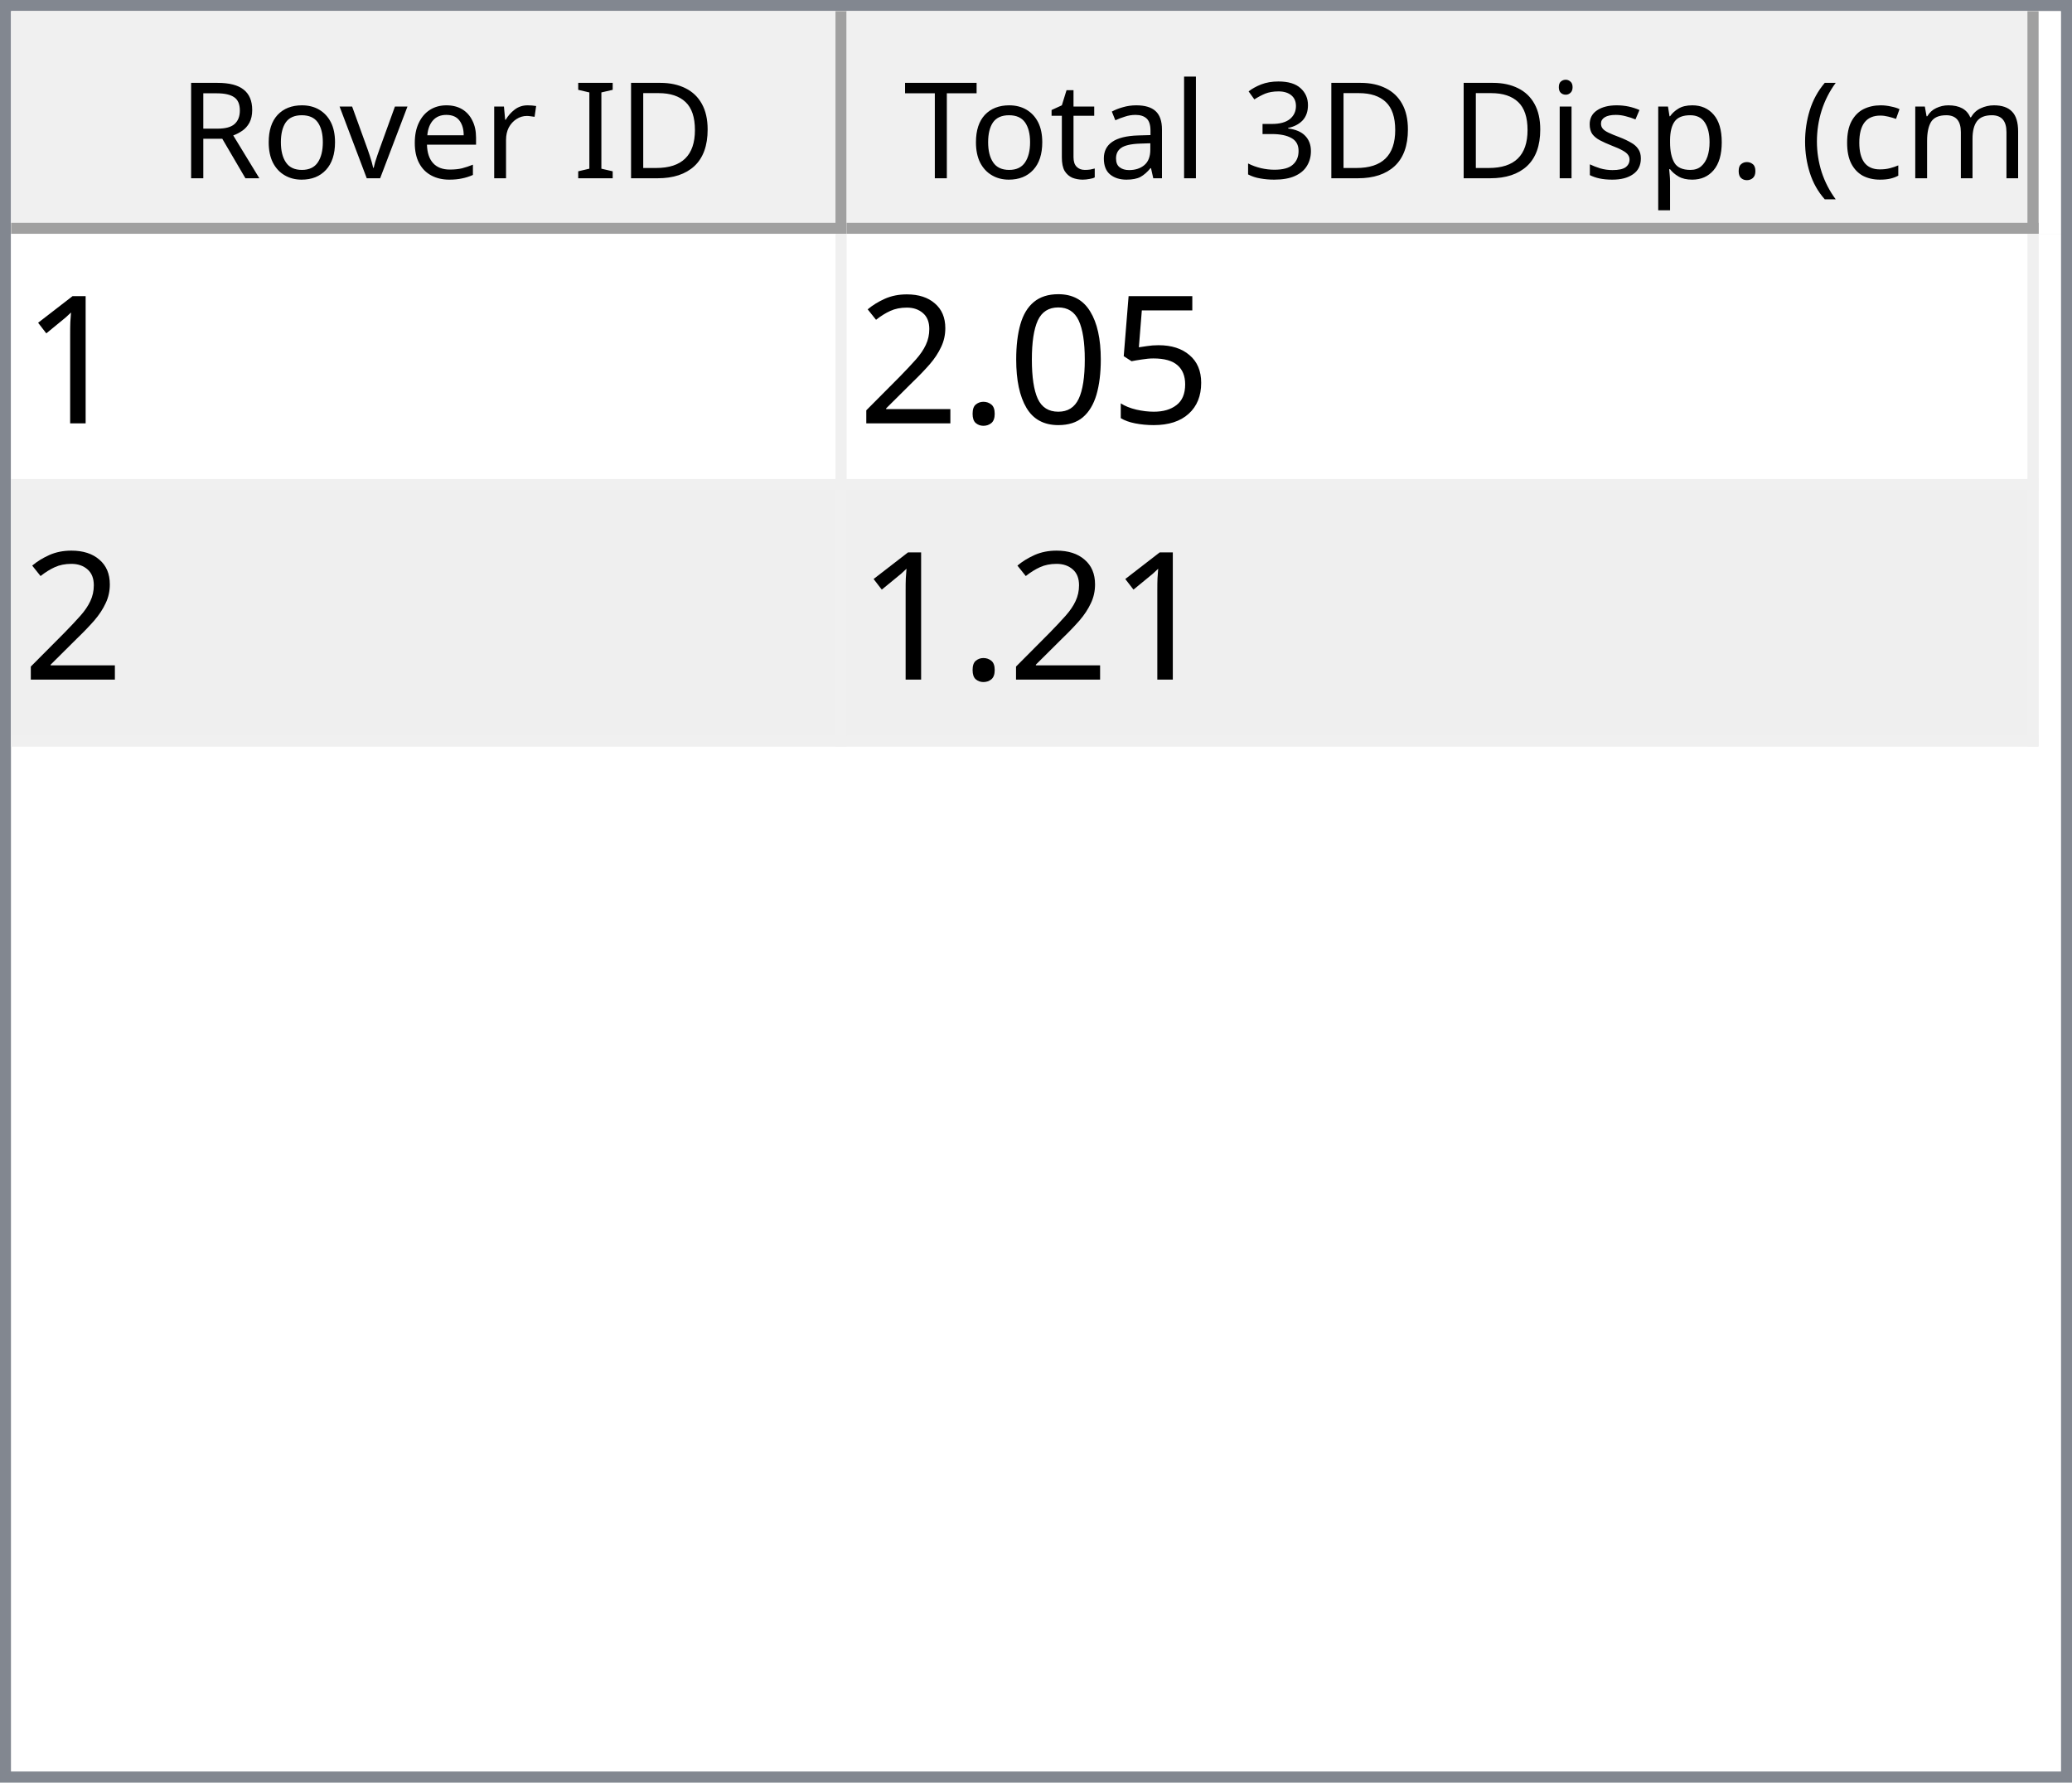
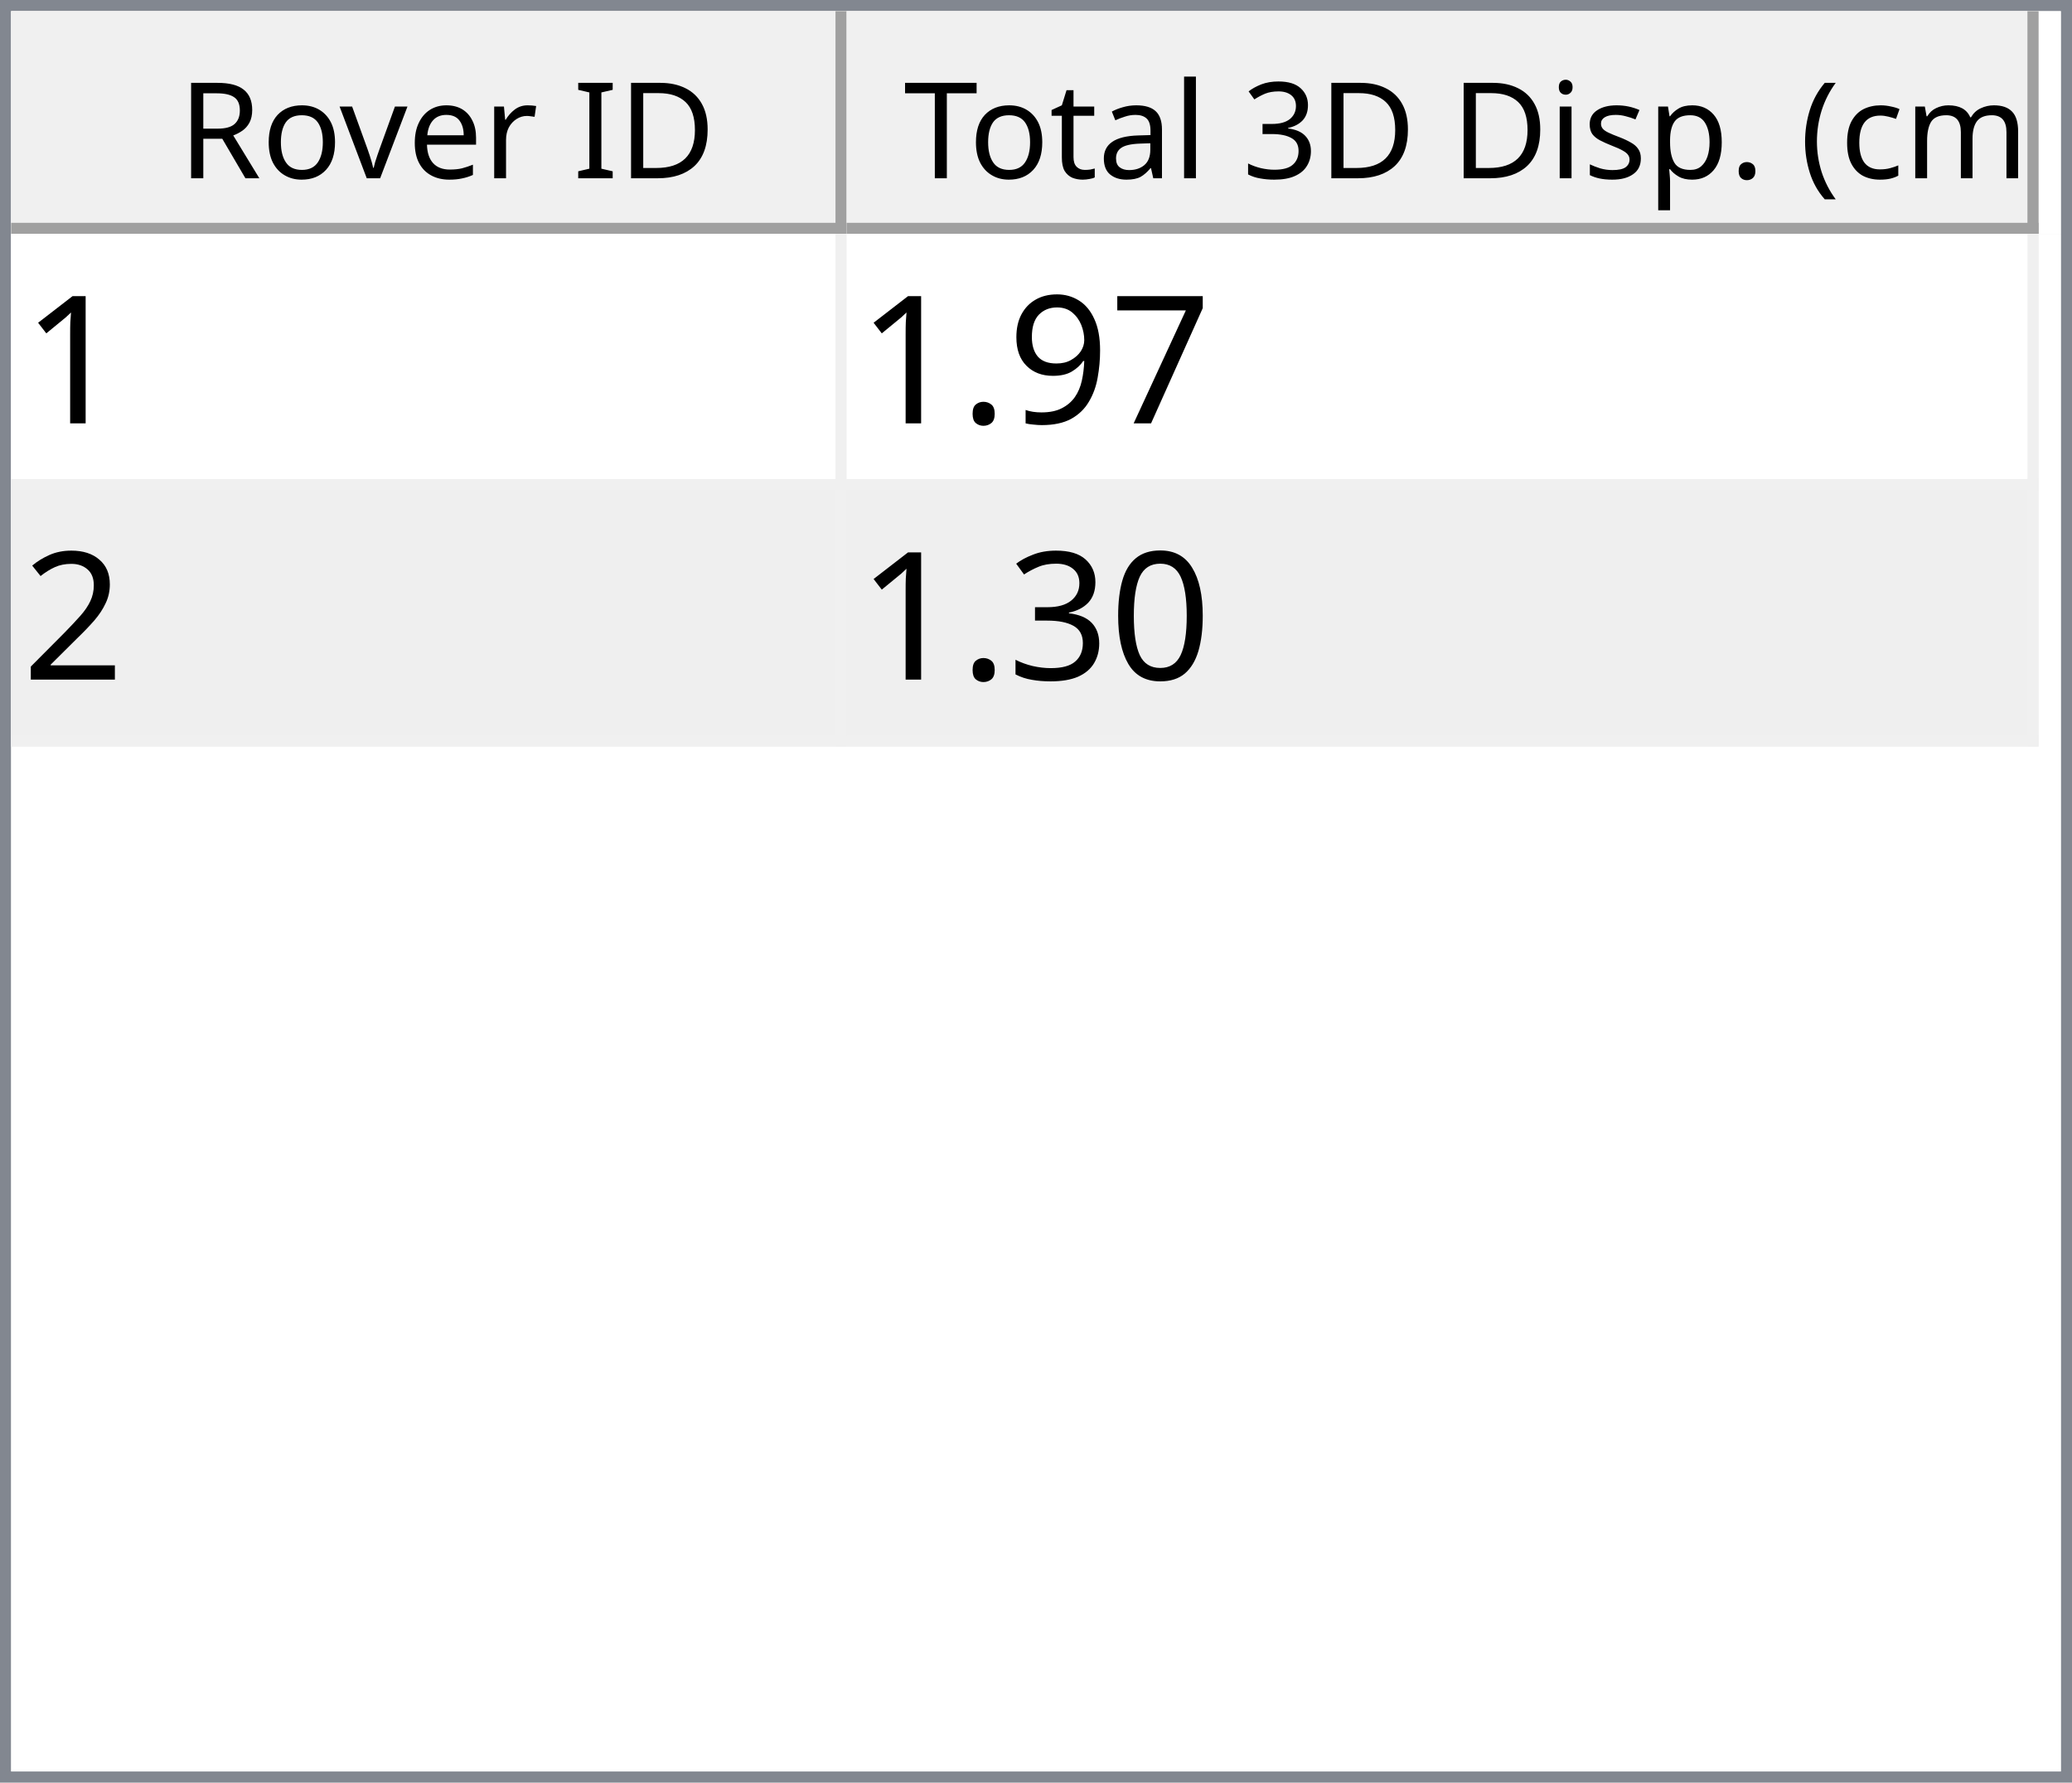
<svg xmlns="http://www.w3.org/2000/svg" style="fill-opacity:1; color-rendering:auto; color-interpolation:auto; text-rendering:auto; stroke:black; stroke-linecap:square; stroke-miterlimit:10; shape-rendering:auto; stroke-opacity:1; fill:black; stroke-dasharray:none; font-weight:normal; stroke-width:1; font-family:'Dialog'; font-style:normal; stroke-linejoin:miter; font-size:12px; stroke-dashoffset:0; image-rendering:auto;" width="186" height="160">
  <defs id="genericDefs" />
  <g>
    <defs id="defs1">
      <clipPath clipPathUnits="userSpaceOnUse" id="clipPath1">
        <path d="M0 0 L186 0 L186 160 L0 160 L0 0 Z" />
      </clipPath>
      <clipPath clipPathUnits="userSpaceOnUse" id="clipPath2">
        <path d="M0 0 L0 160 L186 160 L186 0 Z" />
      </clipPath>
      <clipPath clipPathUnits="userSpaceOnUse" id="clipPath3">
        <path d="M0 0 L0 20 L184 20 L184 0 Z" />
      </clipPath>
      <clipPath clipPathUnits="userSpaceOnUse" id="clipPath4">
        <path d="M0 0 L0 20 L75 20 L75 0 Z" />
      </clipPath>
      <clipPath clipPathUnits="userSpaceOnUse" id="clipPath5">
        <path d="M1 1 L1 19 L74 19 L74 1 Z" />
      </clipPath>
      <clipPath clipPathUnits="userSpaceOnUse" id="clipPath6">
        <path d="M0 0 L0 18 L73 18 L73 0 Z" />
      </clipPath>
      <clipPath clipPathUnits="userSpaceOnUse" id="clipPath7">
        <path d="M-0.5 -0.5 L-0.5 19.5 L74.5 19.5 L74.5 -0.5 Z" />
      </clipPath>
      <clipPath clipPathUnits="userSpaceOnUse" id="clipPath8">
        <path d="M0 0 L0 20 L107 20 L107 0 Z" />
      </clipPath>
      <clipPath clipPathUnits="userSpaceOnUse" id="clipPath9">
        <path d="M1 1 L1 19 L106 19 L106 1 Z" />
      </clipPath>
      <clipPath clipPathUnits="userSpaceOnUse" id="clipPath10">
        <path d="M0 0 L0 18 L105 18 L105 0 Z" />
      </clipPath>
      <clipPath clipPathUnits="userSpaceOnUse" id="clipPath11">
        <path d="M-0.5 -0.5 L-0.5 19.5 L106.5 19.5 L106.5 -0.5 Z" />
      </clipPath>
      <clipPath clipPathUnits="userSpaceOnUse" id="clipPath12">
        <path d="M0 0 L0 138 L184 138 L184 0 Z" />
      </clipPath>
      <clipPath clipPathUnits="userSpaceOnUse" id="clipPath13">
        <path d="M0 0 L0 46 L182 46 L182 0 Z" />
      </clipPath>
      <clipPath clipPathUnits="userSpaceOnUse" id="clipPath14">
        <path d="M-0.5 -0.5 L-0.5 45.5 L181.5 45.5 L181.5 -0.5 Z" />
      </clipPath>
      <clipPath clipPathUnits="userSpaceOnUse" id="clipPath15">
        <path d="M0 0 L0 22 L74 22 L74 0 Z" />
      </clipPath>
      <clipPath clipPathUnits="userSpaceOnUse" id="clipPath16">
        <path d="M0 0 L0 22 L106 22 L106 0 Z" />
      </clipPath>
      <font horiz-adv-x="64.551" id="font1">
        <font-face ascent="107.91" descent="25.098" units-per-em="100" style="font-style:normal; font-family:Segoe UI; font-weight:normal;" />
        <missing-glyph horiz-adv-x="64.551" d="M8.109 0 L8.109 68.266 L56.453 68.266 L56.453 0 L8.109 0 ZM15.328 7.234 L49.219 7.234 L49.219 61.031 L15.328 61.031 L15.328 7.234 Z" />
        <glyph unicode="D" horiz-adv-x="70.117" d="M9.188 0 L9.188 70.016 L28.516 70.016 Q65.531 70.016 65.531 35.891 Q65.531 19.672 55.25 9.836 Q44.969 0 27.734 0 L9.188 0 ZM17.391 62.594 L17.391 7.422 L27.828 7.422 Q41.609 7.422 49.273 14.797 Q56.938 22.172 56.938 35.688 Q56.938 62.594 28.328 62.594 L17.391 62.594 Z" />
        <glyph unicode="I" horiz-adv-x="26.611" d="M17.391 0 L9.188 0 L9.188 70.016 L17.391 70.016 L17.391 0 Z" />
        <glyph unicode=" " horiz-adv-x="27.393" d="" />
        <glyph unicode="r" horiz-adv-x="34.766" d="M34.188 41.891 Q32.078 43.5 28.125 43.5 Q23 43.5 19.555 38.672 Q16.109 33.844 16.109 25.484 L16.109 0 L8.109 0 L8.109 50 L16.109 50 L16.109 39.703 L16.312 39.703 Q18.016 44.969 21.531 47.922 Q25.047 50.875 29.391 50.875 Q32.516 50.875 34.188 50.203 L34.188 41.891 Z" />
        <glyph unicode="e" horiz-adv-x="52.295" d="M48.297 23 L12.984 23 Q13.188 14.656 17.484 10.109 Q21.781 5.562 29.297 5.562 Q37.75 5.562 44.828 11.141 L44.828 3.609 Q38.234 -1.172 27.391 -1.172 Q16.797 -1.172 10.742 5.641 Q4.688 12.453 4.688 24.812 Q4.688 36.469 11.305 43.82 Q17.922 51.172 27.734 51.172 Q37.547 51.172 42.922 44.828 Q48.297 38.484 48.297 27.203 L48.297 23 ZM40.094 29.781 Q40.047 36.719 36.75 40.578 Q33.453 44.438 27.594 44.438 Q21.922 44.438 17.969 40.383 Q14.016 36.328 13.094 29.781 L40.094 29.781 Z" />
        <glyph unicode="v" horiz-adv-x="47.9" d="M47.406 50 L27.484 0 L19.625 0 L0.688 50 L9.469 50 L22.172 13.672 Q23.578 9.672 23.922 6.688 L24.125 6.688 Q24.609 10.453 25.688 13.484 L38.969 50 L47.406 50 Z" />
        <glyph unicode="o" horiz-adv-x="58.594" d="M29 -1.172 Q17.922 -1.172 11.305 5.836 Q4.688 12.844 4.688 24.422 Q4.688 37.016 11.57 44.094 Q18.453 51.172 30.172 51.172 Q41.359 51.172 47.633 44.289 Q53.906 37.406 53.906 25.203 Q53.906 13.234 47.141 6.031 Q40.375 -1.172 29 -1.172 ZM29.594 44.438 Q21.875 44.438 17.383 39.188 Q12.891 33.938 12.891 24.703 Q12.891 15.828 17.43 10.695 Q21.969 5.562 29.594 5.562 Q37.359 5.562 41.531 10.594 Q45.703 15.625 45.703 24.906 Q45.703 34.281 41.531 39.359 Q37.359 44.438 29.594 44.438 Z" />
        <glyph unicode="R" horiz-adv-x="59.814" d="M59.375 0 L49.609 0 L37.891 19.625 Q36.281 22.359 34.766 24.289 Q33.25 26.219 31.664 27.438 Q30.078 28.656 28.25 29.219 Q26.422 29.781 24.125 29.781 L17.391 29.781 L17.391 0 L9.188 0 L9.188 70.016 L30.078 70.016 Q34.672 70.016 38.555 68.867 Q42.438 67.719 45.289 65.375 Q48.141 63.031 49.758 59.547 Q51.375 56.062 51.375 51.375 Q51.375 47.703 50.273 44.656 Q49.172 41.609 47.148 39.211 Q45.125 36.812 42.266 35.133 Q39.406 33.453 35.844 32.516 L35.844 32.328 Q37.594 31.547 38.891 30.547 Q40.188 29.547 41.359 28.18 Q42.531 26.812 43.68 25.078 Q44.828 23.344 46.234 21.047 L59.375 0 ZM17.391 62.594 L17.391 37.203 L28.516 37.203 Q31.594 37.203 34.203 38.133 Q36.812 39.062 38.719 40.797 Q40.625 42.531 41.703 45.047 Q42.781 47.562 42.781 50.688 Q42.781 56.297 39.141 59.445 Q35.5 62.594 28.609 62.594 L17.391 62.594 Z" />
        <glyph unicode=")" horiz-adv-x="30.176" d="M8.297 -15.922 L1.172 -15.922 Q16.406 2.344 16.406 26.812 Q16.406 51.469 1.078 70.016 L8.297 70.016 Q23.531 52.156 23.531 26.703 Q23.531 1.375 8.297 -15.922 Z" />
        <glyph unicode="m" horiz-adv-x="86.133" d="M79.109 0 L71.094 0 L71.094 28.719 Q71.094 37.016 68.531 40.727 Q65.969 44.438 59.906 44.438 Q54.781 44.438 51.195 39.75 Q47.609 35.062 47.609 28.516 L47.609 0 L39.594 0 L39.594 29.688 Q39.594 44.438 28.219 44.438 Q22.953 44.438 19.531 40.016 Q16.109 35.594 16.109 28.516 L16.109 0 L8.109 0 L8.109 50 L16.109 50 L16.109 42.094 L16.312 42.094 Q21.625 51.172 31.844 51.172 Q36.969 51.172 40.773 48.312 Q44.578 45.453 46 40.828 Q51.562 51.172 62.594 51.172 Q79.109 51.172 79.109 30.812 L79.109 0 Z" />
        <glyph unicode="c" horiz-adv-x="46.191" d="M42.188 2.297 Q36.422 -1.172 28.516 -1.172 Q17.828 -1.172 11.258 5.789 Q4.688 12.75 4.688 23.828 Q4.688 36.188 11.766 43.68 Q18.844 51.172 30.672 51.172 Q37.25 51.172 42.281 48.734 L42.281 40.531 Q36.719 44.438 30.375 44.438 Q22.703 44.438 17.797 38.945 Q12.891 33.453 12.891 24.516 Q12.891 15.719 17.508 10.641 Q22.125 5.562 29.891 5.562 Q36.422 5.562 42.188 9.906 L42.188 2.297 Z" />
        <glyph unicode="(" horiz-adv-x="30.176" d="M29.109 -15.922 L21.969 -15.922 Q6.844 1.375 6.844 26.703 Q6.844 52.156 21.969 70.016 L29.203 70.016 Q13.875 51.469 13.875 26.812 Q13.875 2.344 29.109 -15.922 Z" />
        <glyph unicode="." horiz-adv-x="21.68" d="M10.891 -1.078 Q8.641 -1.078 7.055 0.539 Q5.469 2.156 5.469 4.391 Q5.469 6.641 7.055 8.273 Q8.641 9.906 10.891 9.906 Q13.188 9.906 14.797 8.273 Q16.406 6.641 16.406 4.391 Q16.406 2.156 14.797 0.539 Q13.188 -1.078 10.891 -1.078 Z" />
        <glyph unicode="p" horiz-adv-x="58.789" d="M16.312 7.234 L16.109 7.234 L16.109 -23 L8.109 -23 L8.109 50 L16.109 50 L16.109 41.219 L16.312 41.219 Q22.219 51.172 33.594 51.172 Q43.266 51.172 48.688 44.461 Q54.109 37.75 54.109 26.469 Q54.109 13.922 48 6.375 Q41.891 -1.172 31.297 -1.172 Q21.578 -1.172 16.312 7.234 ZM16.109 27.391 L16.109 20.406 Q16.109 14.203 20.141 9.883 Q24.172 5.562 30.375 5.562 Q37.641 5.562 41.773 11.133 Q45.906 16.703 45.906 26.609 Q45.906 34.969 42.047 39.703 Q38.188 44.438 31.594 44.438 Q24.609 44.438 20.359 39.578 Q16.109 34.719 16.109 27.391 Z" />
        <glyph unicode="s" horiz-adv-x="42.432" d="M5.078 1.812 L5.078 10.406 Q11.625 5.562 19.484 5.562 Q30.031 5.562 30.031 12.594 Q30.031 14.594 29.125 15.992 Q28.219 17.391 26.68 18.461 Q25.141 19.531 23.07 20.383 Q21 21.234 18.609 22.172 Q15.281 23.484 12.766 24.828 Q10.25 26.172 8.57 27.859 Q6.891 29.547 6.031 31.695 Q5.172 33.844 5.172 36.719 Q5.172 40.234 6.789 42.945 Q8.406 45.656 11.086 47.484 Q13.766 49.312 17.211 50.242 Q20.656 51.172 24.312 51.172 Q30.812 51.172 35.938 48.922 L35.938 40.828 Q30.422 44.438 23.25 44.438 Q21 44.438 19.195 43.922 Q17.391 43.406 16.094 42.477 Q14.797 41.547 14.086 40.258 Q13.375 38.969 13.375 37.406 Q13.375 35.453 14.086 34.133 Q14.797 32.812 16.164 31.789 Q17.531 30.766 19.484 29.938 Q21.438 29.109 23.922 28.125 Q27.25 26.859 29.883 25.516 Q32.516 24.172 34.375 22.484 Q36.234 20.797 37.234 18.602 Q38.234 16.406 38.234 13.375 Q38.234 9.672 36.602 6.938 Q34.969 4.203 32.234 2.398 Q29.5 0.594 25.93 -0.289 Q22.359 -1.172 18.453 -1.172 Q10.75 -1.172 5.078 1.812 Z" />
        <glyph unicode="i" horiz-adv-x="24.219" d="M12.203 62.703 Q10.062 62.703 8.547 64.164 Q7.031 65.625 7.031 67.875 Q7.031 70.125 8.547 71.609 Q10.062 73.094 12.203 73.094 Q14.406 73.094 15.945 71.609 Q17.484 70.125 17.484 67.875 Q17.484 65.719 15.945 64.211 Q14.406 62.703 12.203 62.703 ZM16.109 0 L8.109 0 L8.109 50 L16.109 50 L16.109 0 Z" />
        <glyph unicode="3" horiz-adv-x="53.906" d="M46.531 19.828 Q46.531 15.094 44.75 11.211 Q42.969 7.328 39.719 4.57 Q36.469 1.812 31.93 0.297 Q27.391 -1.219 21.922 -1.219 Q11.922 -1.219 6 2.594 L6 11.188 Q13.094 5.609 22.219 5.609 Q25.875 5.609 28.828 6.539 Q31.781 7.469 33.906 9.227 Q36.031 10.984 37.18 13.477 Q38.328 15.969 38.328 19.094 Q38.328 32.812 18.797 32.812 L12.984 32.812 L12.984 39.594 L18.5 39.594 Q35.797 39.594 35.797 52.484 Q35.797 64.406 22.609 64.406 Q15.188 64.406 8.688 59.422 L8.688 67.188 Q15.375 71.188 24.609 71.188 Q29 71.188 32.57 69.969 Q36.141 68.75 38.68 66.555 Q41.219 64.359 42.609 61.281 Q44 58.203 44 54.5 Q44 40.672 30.031 36.719 L30.031 36.531 Q33.594 36.141 36.625 34.797 Q39.656 33.453 41.852 31.305 Q44.047 29.156 45.289 26.25 Q46.531 23.344 46.531 19.828 Z" />
        <glyph unicode="l" horiz-adv-x="24.219" d="M16.109 0 L8.109 0 L8.109 74.031 L16.109 74.031 L16.109 0 Z" />
        <glyph unicode="a" horiz-adv-x="50.879" d="M43.891 0 L35.891 0 L35.891 7.812 L35.688 7.812 Q30.469 -1.172 20.312 -1.172 Q12.844 -1.172 8.617 2.781 Q4.391 6.734 4.391 13.281 Q4.391 27.297 20.906 29.594 L35.891 31.688 Q35.891 44.438 25.594 44.438 Q16.547 44.438 9.281 38.281 L9.281 46.484 Q16.656 51.172 26.266 51.172 Q43.891 51.172 43.891 32.516 L43.891 0 ZM35.891 25.297 L23.828 23.641 Q18.266 22.859 15.43 20.875 Q12.594 18.891 12.594 13.875 Q12.594 10.203 15.211 7.883 Q17.828 5.562 22.172 5.562 Q28.125 5.562 32.008 9.742 Q35.891 13.922 35.891 20.312 L35.891 25.297 Z" />
        <glyph unicode="t" horiz-adv-x="33.887" d="M31.297 0.484 Q28.469 -1.078 23.828 -1.078 Q10.688 -1.078 10.688 13.578 L10.688 43.172 L2.094 43.172 L2.094 50 L10.688 50 L10.688 62.203 L18.703 64.797 L18.703 50 L31.297 50 L31.297 43.172 L18.703 43.172 L18.703 14.984 Q18.703 9.969 20.414 7.82 Q22.125 5.672 26.078 5.672 Q29.109 5.672 31.297 7.328 L31.297 0.484 Z" />
        <glyph unicode="T" horiz-adv-x="52.393" d="M50.594 62.594 L30.375 62.594 L30.375 0 L22.172 0 L22.172 62.594 L2 62.594 L2 70.016 L50.594 70.016 L50.594 62.594 Z" />
      </font>
      <font horiz-adv-x="75.0" id="font2">
        <font-face ascent="100.537" descent="21.973" units-per-em="100" style="font-style:normal; font-family:sans-serif; font-weight:normal;" />
        <missing-glyph horiz-adv-x="75.0" d="M12.5 0 L12.5 62.5 L62.5 62.5 L62.5 0 L12.5 0 ZM14.062 1.562 L60.938 1.562 L60.938 60.938 L14.062 60.938 L14.062 1.562 Z" />
        <glyph unicode="1" horiz-adv-x="55.615" d="M37.25 0 L28.469 0 L28.469 56 Q25.297 52.984 20.141 49.953 Q14.984 46.922 10.891 45.406 L10.891 53.906 Q18.266 57.375 23.781 62.305 Q29.297 67.234 31.594 71.875 L37.25 71.875 L37.25 0 Z" />
-         <glyph unicode="5" horiz-adv-x="55.615" d="M4.156 18.75 L13.375 19.531 Q14.406 12.797 18.141 9.398 Q21.875 6 27.156 6 Q33.5 6 37.891 10.789 Q42.281 15.578 42.281 23.484 Q42.281 31 38.062 35.352 Q33.844 39.703 27 39.703 Q22.75 39.703 19.336 37.773 Q15.922 35.844 13.969 32.766 L5.719 33.844 L12.641 70.609 L48.25 70.609 L48.25 62.203 L19.672 62.203 L15.828 42.969 Q22.266 47.469 29.344 47.469 Q38.719 47.469 45.164 40.969 Q51.609 34.469 51.609 24.266 Q51.609 14.547 45.953 7.469 Q39.062 -1.219 27.156 -1.219 Q17.391 -1.219 11.211 4.25 Q5.031 9.719 4.156 18.75 Z" />
-         <glyph unicode="0" horiz-adv-x="55.615" d="M4.156 35.297 Q4.156 48 6.766 55.742 Q9.375 63.484 14.523 67.68 Q19.672 71.875 27.484 71.875 Q33.25 71.875 37.594 69.555 Q41.938 67.234 44.773 62.867 Q47.609 58.5 49.219 52.227 Q50.828 45.953 50.828 35.297 Q50.828 22.703 48.242 14.969 Q45.656 7.234 40.508 3.008 Q35.359 -1.219 27.484 -1.219 Q17.141 -1.219 11.234 6.203 Q4.156 15.141 4.156 35.297 ZM13.188 35.297 Q13.188 17.672 17.312 11.836 Q21.438 6 27.484 6 Q33.547 6 37.672 11.859 Q41.797 17.719 41.797 35.297 Q41.797 52.984 37.672 58.789 Q33.547 64.594 27.391 64.594 Q21.344 64.594 17.719 59.469 Q13.188 52.938 13.188 35.297 Z" />
+         <glyph unicode="7" horiz-adv-x="55.615" d="M4.734 62.203 L4.734 70.656 L51.078 70.656 L51.078 63.812 Q44.234 56.547 37.523 44.484 Q30.812 32.422 27.156 19.672 Q24.516 10.688 23.781 0 L14.75 0 Q14.891 8.453 18.062 20.414 Q21.234 32.375 27.172 43.484 Q33.109 54.594 39.797 62.203 L4.734 62.203 Z" />
+         <glyph unicode="9" horiz-adv-x="55.615" d="M5.469 16.547 L13.922 17.328 Q14.984 11.375 18.016 8.688 Q21.047 6 25.781 6 Q29.828 6 32.883 7.859 Q35.938 9.719 37.891 12.82 Q39.844 15.922 41.164 21.195 Q42.484 26.469 42.484 31.938 Q42.484 32.516 42.438 33.688 Q39.797 29.5 35.234 26.883 Q30.672 24.266 25.344 24.266 Q16.453 24.266 10.305 30.711 Q4.156 37.156 4.156 47.703 Q4.156 58.594 10.578 65.234 Q17 71.875 26.656 71.875 Q33.641 71.875 39.43 68.117 Q45.219 64.359 48.219 57.398 Q51.219 50.438 51.219 37.25 Q51.219 23.531 48.242 15.406 Q45.266 7.281 39.383 3.031 Q33.5 -1.219 25.594 -1.219 Q17.188 -1.219 11.867 3.445 Q6.547 8.109 5.469 16.547 ZM41.453 48.141 Q41.453 55.719 37.43 60.156 Q33.406 64.594 27.734 64.594 Q21.875 64.594 17.531 59.812 Q13.188 55.031 13.188 47.406 Q13.188 40.578 17.312 36.305 Q21.438 32.031 27.484 32.031 Q33.594 32.031 37.523 36.305 Q41.453 40.578 41.453 48.141 Z" />
        <glyph unicode="." horiz-adv-x="27.783" d="M9.078 0 L9.078 10.016 L19.094 10.016 L19.094 0 L9.078 0 Z" />
        <glyph unicode="2" horiz-adv-x="55.615" d="M50.344 8.453 L50.344 0 L3.031 0 Q2.938 3.172 4.047 6.109 Q5.859 10.938 9.836 15.625 Q13.812 20.312 21.344 26.469 Q33.016 36.031 37.117 41.625 Q41.219 47.219 41.219 52.203 Q41.219 57.422 37.477 61.008 Q33.734 64.594 27.734 64.594 Q21.391 64.594 17.578 60.789 Q13.766 56.984 13.719 50.25 L4.688 51.172 Q5.609 61.281 11.664 66.578 Q17.719 71.875 27.938 71.875 Q38.234 71.875 44.242 66.164 Q50.25 60.453 50.25 52 Q50.25 47.703 48.492 43.555 Q46.734 39.406 42.656 34.812 Q38.578 30.219 29.109 22.219 Q21.188 15.578 18.945 13.211 Q16.703 10.844 15.234 8.453 L50.344 8.453 Z" />
+         <glyph unicode="0" horiz-adv-x="55.615" d="M4.156 35.297 Q4.156 48 6.766 55.742 Q9.375 63.484 14.523 67.68 Q19.672 71.875 27.484 71.875 Q33.25 71.875 37.594 69.555 Q41.938 67.234 44.773 62.867 Q47.609 58.5 49.219 52.227 Q50.828 45.953 50.828 35.297 Q50.828 22.703 48.242 14.969 Q45.656 7.234 40.508 3.008 Q35.359 -1.219 27.484 -1.219 Q17.141 -1.219 11.234 6.203 Q4.156 15.141 4.156 35.297 ZM13.188 35.297 Q13.188 17.672 17.312 11.836 Q21.438 6 27.484 6 Q33.547 6 37.672 11.859 Q41.797 17.719 41.797 35.297 Q41.797 52.984 37.672 58.789 Q33.547 64.594 27.391 64.594 Q21.344 64.594 17.719 59.469 Q13.188 52.938 13.188 35.297 Z" />
+         <glyph unicode="3" horiz-adv-x="55.615" d="M4.203 18.891 L12.984 20.062 Q14.5 12.594 18.141 9.297 Q21.781 6 27 6 Q33.203 6 37.477 10.297 Q41.75 14.594 41.75 20.953 Q41.75 27 37.797 30.93 Q33.844 34.859 27.734 34.859 Q25.25 34.859 21.531 33.891 L22.516 41.609 Q23.391 41.5 23.922 41.5 Q29.547 41.5 34.039 44.43 Q38.531 47.359 38.531 53.469 Q38.531 58.297 35.258 61.477 Q31.984 64.656 26.812 64.656 Q21.688 64.656 18.266 61.43 Q14.844 58.203 13.875 51.766 L5.078 53.328 Q6.688 62.156 12.398 67.016 Q18.109 71.875 26.609 71.875 Q32.469 71.875 37.398 69.359 Q42.328 66.844 44.945 62.5 Q47.562 58.156 47.562 53.266 Q47.562 48.641 45.07 44.828 Q42.578 41.016 37.703 38.766 Q44.047 37.312 47.562 32.695 Q51.078 28.078 51.078 21.141 Q51.078 11.766 44.242 5.25 Q37.406 -1.266 26.953 -1.266 Q17.531 -1.266 11.305 4.352 Q5.078 9.969 4.203 18.891 Z" />
      </font>
    </defs>
    <g style="fill:white; stroke:white;">
      <rect x="0" y="0" width="186" style="clip-path:url(#clipPath1); stroke:none;" height="160" />
    </g>
    <g style="fill:white; text-rendering:optimizeSpeed; color-rendering:optimizeSpeed; image-rendering:optimizeSpeed; shape-rendering:crispEdges; stroke:white; color-interpolation:sRGB;">
      <rect x="0" width="186" height="160" y="0" style="stroke:none;" />
      <path style="stroke:none;" d="M0 160 L186 160 L186 0 L0 0 Z" />
    </g>
    <g style="fill:rgb(240,240,240); font-family:'Segoe UI'; stroke:rgb(240,240,240);">
      <rect x="0" y="0" width="186" style="clip-path:url(#clipPath2); stroke:none;" height="160" />
    </g>
    <g style="fill:rgb(130,135,144); font-family:'Segoe UI'; stroke:rgb(130,135,144);">
      <path d="M0 0 L186 0 L186 160 L0 160 L0 0 ZM1 1 L185 1 L185 159 L1 159 L1 1 Z" style="fill-rule:evenodd; clip-path:url(#clipPath2); stroke:none;" />
    </g>
    <g style="fill:white; font-family:'Segoe UI'; stroke:white;" transform="translate(1,1)">
      <rect x="0" y="0" width="184" style="clip-path:url(#clipPath3); stroke:none;" height="20" />
    </g>
    <g style="fill:rgb(240,240,240); font-family:'Segoe UI'; stroke:rgb(240,240,240);" transform="translate(1,1)">
      <rect x="0" y="0" width="75" style="clip-path:url(#clipPath4); stroke:none;" height="20" />
    </g>
    <g style="font-family:'Segoe UI';" transform="translate(2,2)">
      <text x="14" xml:space="preserve" y="14" style="clip-path:url(#clipPath6); stroke:none;">Rover ID</text>
    </g>
    <g style="fill:rgb(160,160,160); font-family:'Segoe UI'; stroke:rgb(160,160,160); stroke-linejoin:bevel;" transform="translate(1.5,1.5)">
      <line x1="74" x2="74" y1="0" style="fill:none; clip-path:url(#clipPath7);" y2="19" />
    </g>
    <g style="fill:rgb(160,160,160); font-family:'Segoe UI'; stroke:rgb(160,160,160); stroke-linejoin:bevel;" transform="matrix(1,0,0,1,1,1) translate(0.5,0.5)">
      <line x1="0" x2="74" y1="19" style="fill:none; clip-path:url(#clipPath7);" y2="19" />
    </g>
    <g style="fill:rgb(240,240,240); font-family:'Segoe UI'; stroke:rgb(240,240,240);" transform="translate(76,1)">
      <rect x="0" y="0" width="107" style="clip-path:url(#clipPath8); stroke:none;" height="20" />
    </g>
    <g style="font-family:'Segoe UI';" transform="translate(77,2)">
      <text x="1" xml:space="preserve" y="14" style="clip-path:url(#clipPath10); stroke:none;"> Total 3D Disp. (cm)</text>
    </g>
    <g style="fill:rgb(160,160,160); font-family:'Segoe UI'; stroke:rgb(160,160,160); stroke-linejoin:bevel;" transform="translate(76.5,1.5)">
      <line x1="106" x2="106" y1="0" style="fill:none; clip-path:url(#clipPath11);" y2="19" />
    </g>
    <g style="fill:rgb(160,160,160); font-family:'Segoe UI'; stroke:rgb(160,160,160); stroke-linejoin:bevel;" transform="matrix(1,0,0,1,76,1) translate(0.5,0.5)">
      <line x1="0" x2="106" y1="19" style="fill:none; clip-path:url(#clipPath11);" y2="19" />
    </g>
    <g style="fill:white; font-family:'Segoe UI'; stroke:white;" transform="translate(1,21)">
      <rect x="0" y="0" width="184" style="clip-path:url(#clipPath12); stroke:none;" height="138" />
    </g>
    <g style="fill:rgb(240,240,240); font-size:16px; font-family:sans-serif; stroke:rgb(240,240,240);" transform="translate(1,21)">
      <rect x="0" y="0" width="182" style="clip-path:url(#clipPath13); stroke:none;" height="46" />
      <line transform="translate(0.5,0.5)" x1="0" x2="181" y1="22" style="clip-path:url(#clipPath14); fill:none; stroke-linejoin:bevel;" y2="22" />
    </g>
    <g transform="matrix(1,0,0,1,1,21) translate(0.5,0.5)" style="fill:rgb(240,240,240); font-size:16px; font-family:sans-serif; stroke:rgb(240,240,240); stroke-linejoin:bevel;">
      <line x1="0" x2="181" y1="45" style="fill:none; clip-path:url(#clipPath14);" y2="45" />
    </g>
    <g transform="matrix(1,0,0,1,1,21) translate(0.5,0.5)" style="fill:rgb(240,240,240); font-size:16px; font-family:sans-serif; stroke:rgb(240,240,240); stroke-linejoin:bevel;">
      <line x1="74" x2="74" y1="0" style="fill:none; clip-path:url(#clipPath14);" y2="45" />
    </g>
    <g transform="matrix(1,0,0,1,1,21) translate(0.5,0.5)" style="fill:rgb(240,240,240); font-size:16px; font-family:sans-serif; stroke:rgb(240,240,240); stroke-linejoin:bevel;">
      <line x1="181" x2="181" y1="0" style="fill:none; clip-path:url(#clipPath14);" y2="45" />
    </g>
    <g style="fill:white; font-size:16px; font-family:sans-serif; stroke:white;" transform="matrix(1,0,0,1,1,21)">
      <rect x="0" y="0" width="74" style="clip-path:url(#clipPath15); stroke:none;" height="22" />
      <text x="1" y="17" style="fill:black; clip-path:url(#clipPath15); stroke:none;" xml:space="preserve">1</text>
    </g>
    <g style="fill:white; font-size:16px; font-family:sans-serif; stroke:white;" transform="matrix(1,0,0,1,1,21) translate(75,0)">
      <rect x="0" y="0" width="106" style="clip-path:url(#clipPath16); stroke:none;" height="22" />
-       <text x="1" y="17" style="fill:black; clip-path:url(#clipPath16); stroke:none;" xml:space="preserve">2.05</text>
+       <text x="1" y="17" style="fill:black; clip-path:url(#clipPath16); stroke:none;" xml:space="preserve">1.97</text>
    </g>
    <g style="fill:rgb(239,239,239); font-size:16px; font-family:sans-serif; stroke:rgb(239,239,239);" transform="matrix(1,0,0,1,1,21) translate(0,23)">
      <rect x="0" y="0" width="74" style="clip-path:url(#clipPath15); stroke:none;" height="22" />
      <text x="1" y="17" style="fill:black; clip-path:url(#clipPath15); stroke:none;" xml:space="preserve">2</text>
    </g>
    <g style="fill:rgb(239,239,239); font-size:16px; font-family:sans-serif; stroke:rgb(239,239,239);" transform="matrix(1,0,0,1,1,21) translate(75,23)">
      <rect x="0" y="0" width="106" style="clip-path:url(#clipPath16); stroke:none;" height="22" />
-       <text x="1" y="17" style="fill:black; clip-path:url(#clipPath16); stroke:none;" xml:space="preserve">1.21</text>
+       <text x="1" y="17" style="fill:black; clip-path:url(#clipPath16); stroke:none;" xml:space="preserve">1.30</text>
    </g>
  </g>
</svg>
